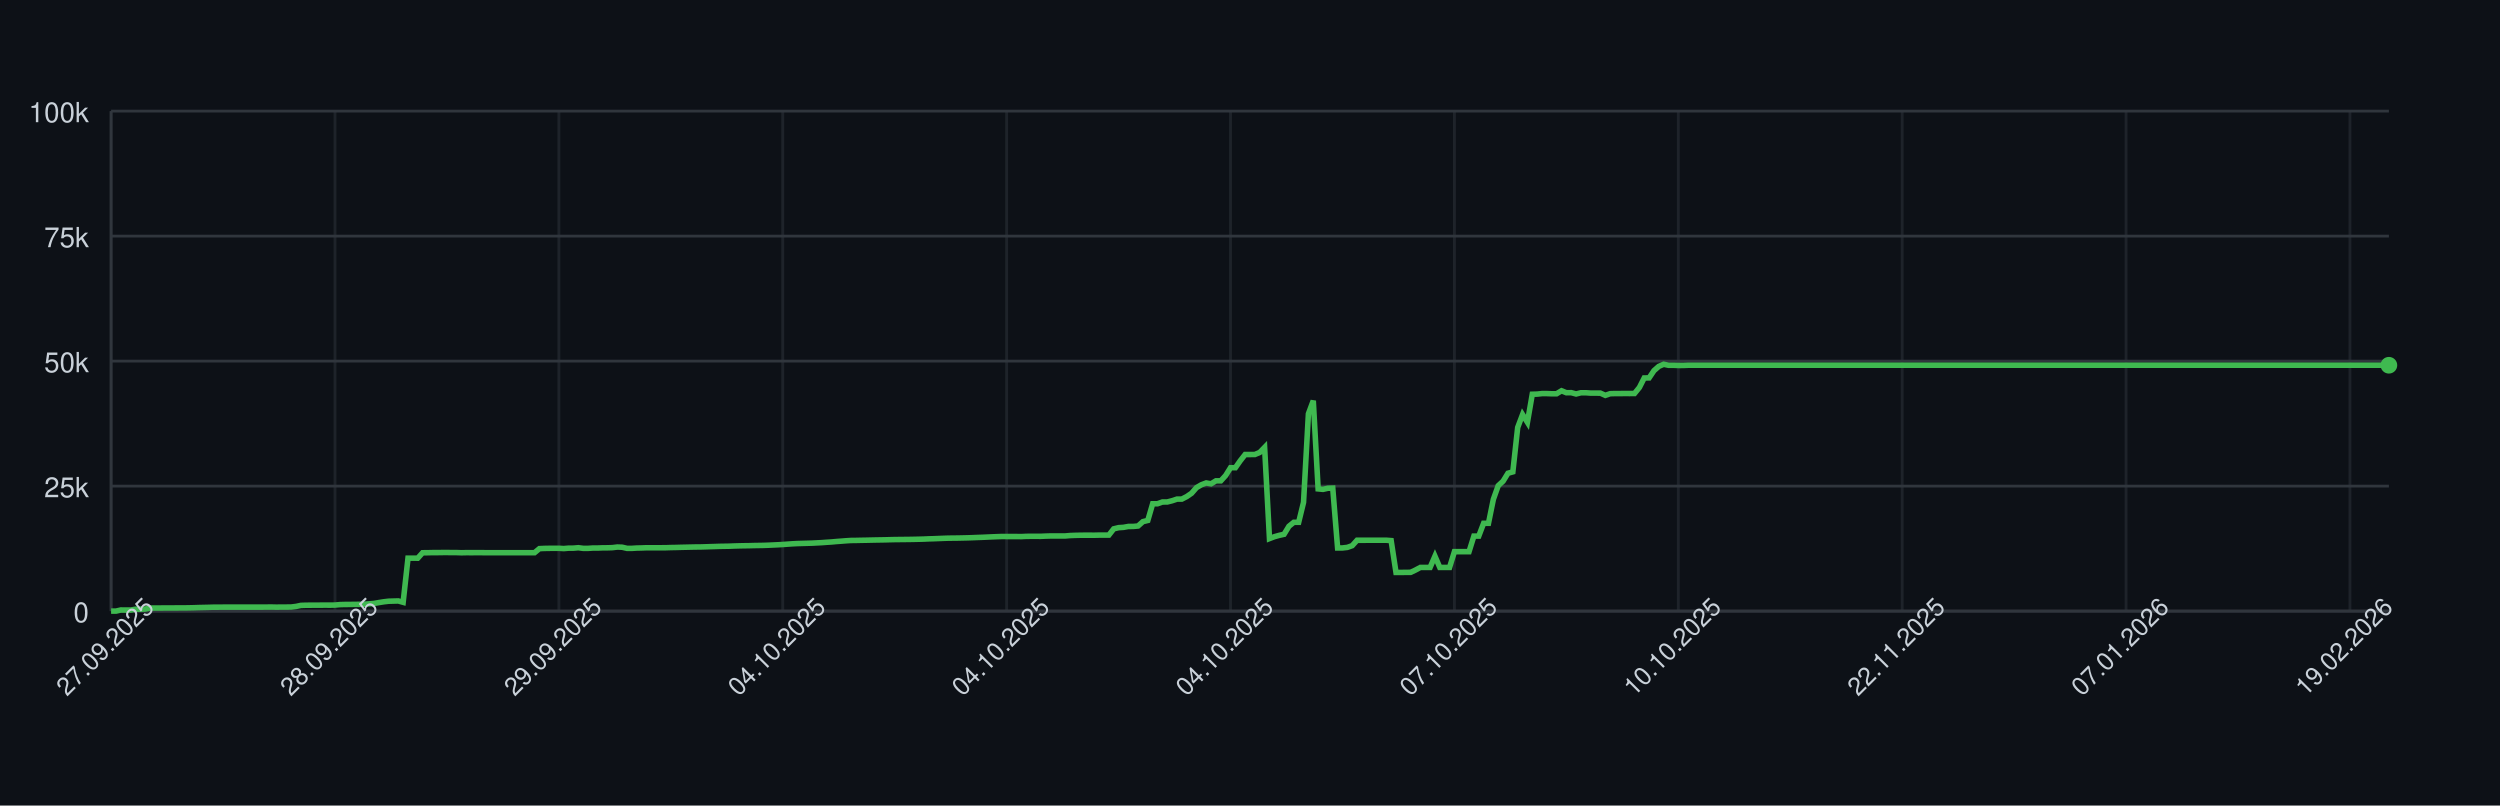
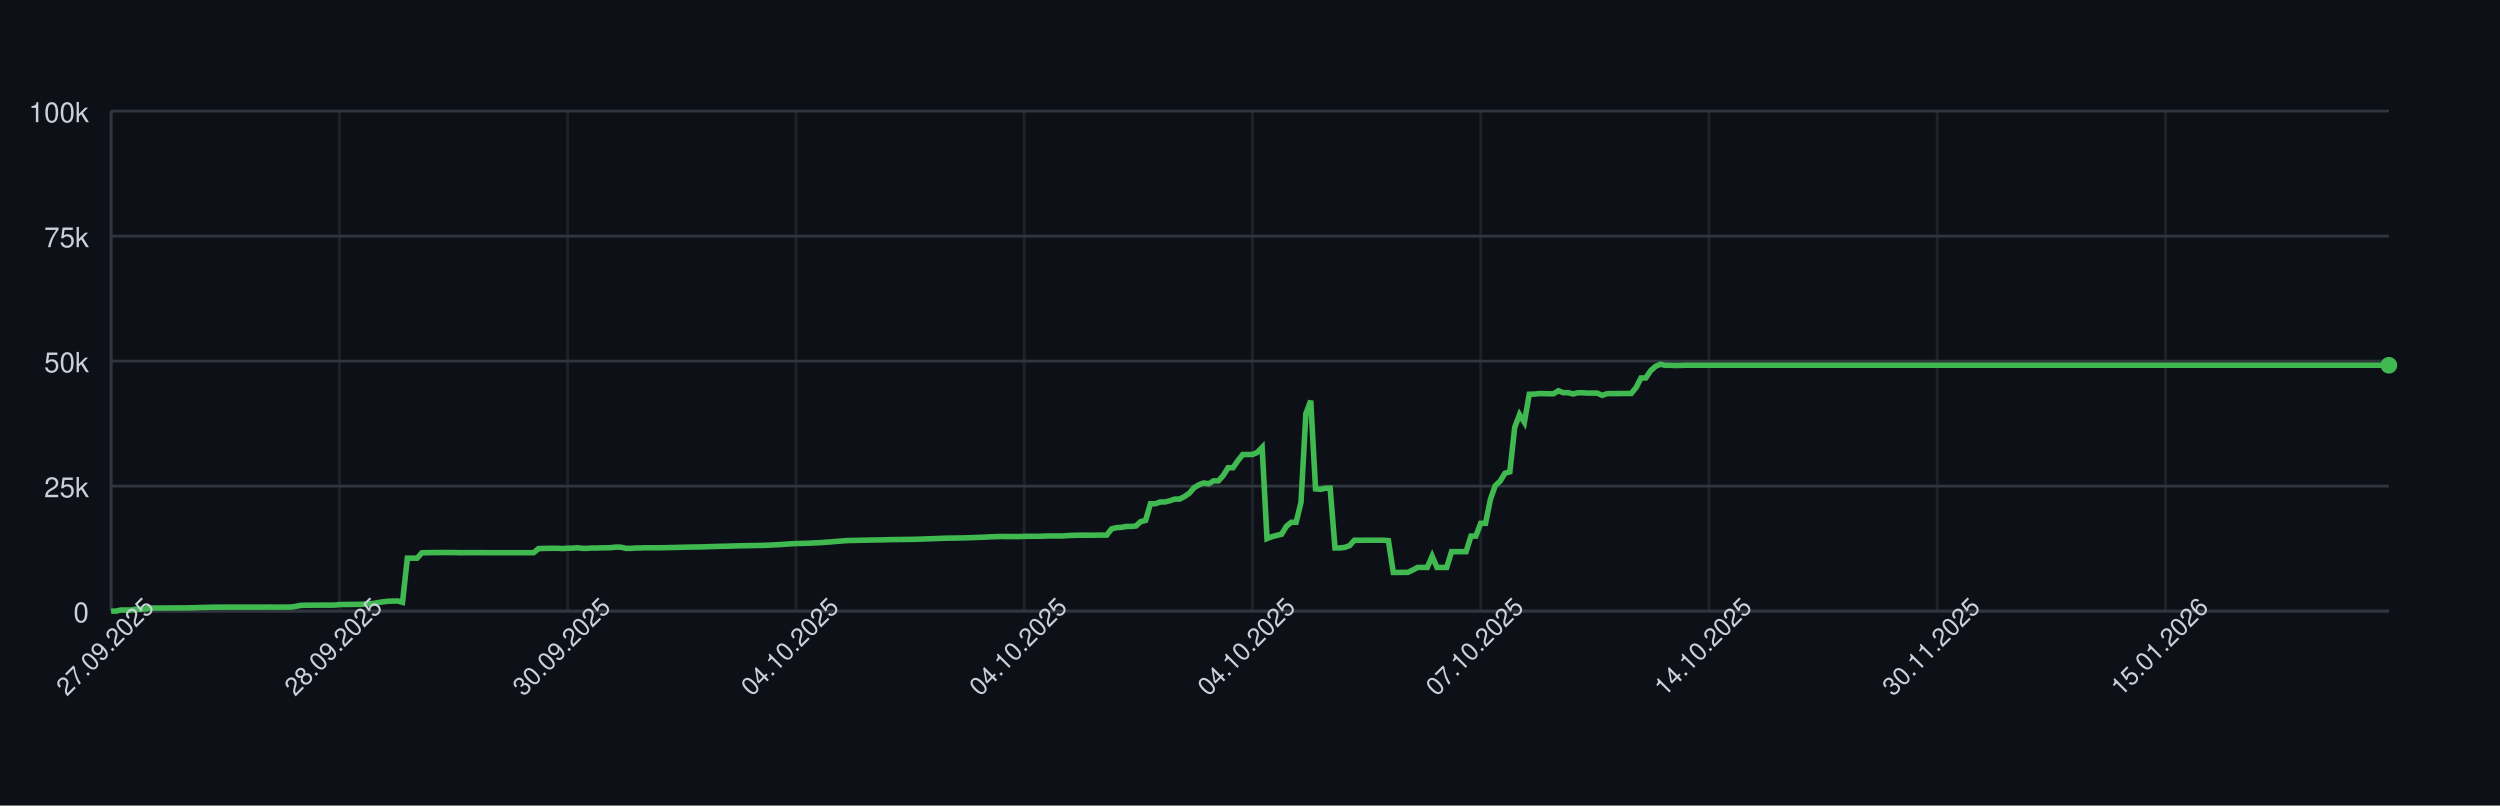
<svg xmlns="http://www.w3.org/2000/svg" width="900" height="290" style="font-family: -apple-system, BlinkMacSystemFont, 'Segoe UI', Helvetica, Arial, sans-serif;">
  <rect width="100%" height="100%" fill="#0d1117" />
  <g>
    <line x1="40" y1="220.00" x2="860" y2="220.00" stroke="#30363d" />
    <text x="32" y="224.00" font-size="10" fill="#c9d1d9" text-anchor="end">0</text>
    <line x1="40" y1="175.00" x2="860" y2="175.00" stroke="#30363d" />
    <text x="32" y="179.00" font-size="10" fill="#c9d1d9" text-anchor="end">25k</text>
    <line x1="40" y1="130.00" x2="860" y2="130.00" stroke="#30363d" />
    <text x="32" y="134.00" font-size="10" fill="#c9d1d9" text-anchor="end">50k</text>
    <line x1="40" y1="85.00" x2="860" y2="85.00" stroke="#30363d" />
    <text x="32" y="89.00" font-size="10" fill="#c9d1d9" text-anchor="end">75k</text>
    <line x1="40" y1="40.00" x2="860" y2="40.00" stroke="#30363d" />
    <text x="32" y="44.00" font-size="10" fill="#c9d1d9" text-anchor="end">100k</text>
    <line x1="40.00" y1="40" x2="40.00" y2="220" stroke="#30363d" opacity="0.5" />
-     <line x1="120.60" y1="40" x2="120.60" y2="220" stroke="#30363d" opacity="0.5" />
-     <line x1="201.20" y1="40" x2="201.20" y2="220" stroke="#30363d" opacity="0.5" />
-     <line x1="281.79" y1="40" x2="281.79" y2="220" stroke="#30363d" opacity="0.5" />
-     <line x1="362.39" y1="40" x2="362.39" y2="220" stroke="#30363d" opacity="0.5" />
-     <line x1="442.99" y1="40" x2="442.99" y2="220" stroke="#30363d" opacity="0.5" />
-     <line x1="523.59" y1="40" x2="523.59" y2="220" stroke="#30363d" opacity="0.5" />
-     <line x1="604.19" y1="40" x2="604.19" y2="220" stroke="#30363d" opacity="0.5" />
-     <line x1="684.79" y1="40" x2="684.79" y2="220" stroke="#30363d" opacity="0.5" />
-     <line x1="765.38" y1="40" x2="765.38" y2="220" stroke="#30363d" opacity="0.5" />
-     <line x1="845.98" y1="40" x2="845.98" y2="220" stroke="#30363d" opacity="0.5" />
+     <line x1="122.17" y1="40" x2="122.17" y2="220" stroke="#30363d" opacity="0.5" />
+     <line x1="204.35" y1="40" x2="204.35" y2="220" stroke="#30363d" opacity="0.5" />
+     <line x1="286.52" y1="40" x2="286.52" y2="220" stroke="#30363d" opacity="0.5" />
+     <line x1="368.70" y1="40" x2="368.70" y2="220" stroke="#30363d" opacity="0.5" />
+     <line x1="450.87" y1="40" x2="450.87" y2="220" stroke="#30363d" opacity="0.5" />
+     <line x1="533.05" y1="40" x2="533.05" y2="220" stroke="#30363d" opacity="0.5" />
+     <line x1="615.22" y1="40" x2="615.22" y2="220" stroke="#30363d" opacity="0.5" />
+     <line x1="697.40" y1="40" x2="697.40" y2="220" stroke="#30363d" opacity="0.5" />
+     <line x1="779.57" y1="40" x2="779.57" y2="220" stroke="#30363d" opacity="0.5" />
    <line x1="40" y1="220" x2="860" y2="220" stroke="#30363d" />
    <line x1="40" y1="40" x2="40" y2="220" stroke="#30363d" />
-     <path d="M 40.00 220.00 L 41.75 220.00 L 43.50 219.60 L 45.26 219.62 L 47.01 219.63 L 48.76 219.32 L 50.51 219.31 L 52.26 219.26 L 54.02 218.89 L 55.77 218.89 L 57.52 218.89 L 59.27 218.87 L 61.03 218.87 L 62.78 218.86 L 64.53 218.85 L 66.28 218.85 L 68.03 218.82 L 69.79 218.78 L 71.54 218.72 L 73.29 218.68 L 75.04 218.64 L 76.79 218.59 L 78.55 218.59 L 80.30 218.57 L 82.05 218.57 L 83.80 218.57 L 85.56 218.57 L 87.31 218.57 L 89.06 218.57 L 90.81 218.57 L 92.56 218.57 L 94.32 218.57 L 96.07 218.55 L 97.82 218.54 L 99.57 218.58 L 101.32 218.55 L 103.08 218.55 L 104.83 218.53 L 106.58 218.31 L 108.33 217.94 L 110.09 217.88 L 111.84 217.87 L 113.59 217.86 L 115.34 217.85 L 117.09 217.84 L 118.85 217.85 L 120.60 217.82 L 122.35 217.66 L 124.10 217.61 L 125.85 217.60 L 127.61 217.57 L 129.36 217.56 L 131.11 217.52 L 132.86 217.38 L 134.62 217.24 L 136.37 216.93 L 138.12 216.65 L 139.87 216.44 L 141.62 216.39 L 143.38 216.34 L 145.13 216.83 L 146.88 200.94 L 148.63 200.94 L 150.38 200.95 L 152.14 198.99 L 153.89 198.98 L 155.64 198.94 L 157.39 198.94 L 159.15 198.91 L 160.90 198.90 L 162.65 198.93 L 164.40 198.93 L 166.15 198.99 L 167.91 198.95 L 169.66 198.96 L 171.41 198.95 L 173.16 198.95 L 174.91 198.97 L 176.67 198.97 L 178.42 198.97 L 180.17 198.97 L 181.92 198.97 L 183.68 198.97 L 185.43 198.97 L 187.18 198.97 L 188.93 198.97 L 190.68 198.97 L 192.44 198.97 L 194.19 197.51 L 195.94 197.43 L 197.69 197.40 L 199.44 197.38 L 201.20 197.38 L 202.95 197.49 L 204.70 197.34 L 206.45 197.33 L 208.21 197.18 L 209.96 197.41 L 211.71 197.41 L 213.46 197.29 L 215.21 197.29 L 216.97 197.22 L 218.72 197.21 L 220.47 197.15 L 222.22 196.94 L 223.97 197.00 L 225.73 197.41 L 227.48 197.41 L 229.23 197.30 L 230.98 197.26 L 232.74 197.19 L 234.49 197.19 L 236.24 197.19 L 237.99 197.19 L 239.74 197.18 L 241.50 197.12 L 243.25 197.09 L 245.00 197.04 L 246.75 197.00 L 248.50 196.96 L 250.26 196.92 L 252.01 196.91 L 253.76 196.86 L 255.51 196.80 L 257.26 196.75 L 259.02 196.69 L 260.77 196.66 L 262.52 196.63 L 264.27 196.56 L 266.03 196.51 L 267.78 196.47 L 269.53 196.45 L 271.28 196.40 L 273.03 196.37 L 274.79 196.34 L 276.54 196.28 L 278.29 196.20 L 280.04 196.12 L 281.79 196.02 L 283.55 195.89 L 285.30 195.77 L 287.05 195.68 L 288.80 195.63 L 290.56 195.58 L 292.31 195.53 L 294.06 195.44 L 295.81 195.35 L 297.56 195.22 L 299.32 195.11 L 301.07 194.95 L 302.82 194.82 L 304.57 194.68 L 306.32 194.57 L 308.08 194.55 L 309.83 194.51 L 311.58 194.48 L 313.33 194.44 L 315.09 194.40 L 316.84 194.37 L 318.59 194.34 L 320.34 194.29 L 322.09 194.25 L 323.85 194.23 L 325.60 194.21 L 327.35 194.19 L 329.10 194.16 L 330.85 194.12 L 332.61 194.07 L 334.36 193.99 L 336.11 193.94 L 337.86 193.87 L 339.62 193.80 L 341.37 193.74 L 343.12 193.72 L 344.87 193.70 L 346.62 193.66 L 348.38 193.62 L 350.13 193.56 L 351.88 193.49 L 353.63 193.43 L 355.38 193.35 L 357.14 193.27 L 358.89 193.20 L 360.64 193.14 L 362.39 193.15 L 364.15 193.15 L 365.90 193.15 L 367.65 193.18 L 369.40 193.09 L 371.15 193.07 L 372.91 193.07 L 374.66 193.08 L 376.41 193.00 L 378.16 192.95 L 379.91 192.95 L 381.67 192.95 L 383.42 192.95 L 385.17 192.80 L 386.92 192.73 L 388.68 192.69 L 390.43 192.67 L 392.18 192.67 L 393.93 192.68 L 395.68 192.64 L 397.44 192.63 L 399.19 192.63 L 400.94 190.39 L 402.69 189.96 L 404.44 189.85 L 406.20 189.53 L 407.95 189.52 L 409.70 189.36 L 411.45 187.79 L 413.21 187.36 L 414.96 181.35 L 416.71 181.35 L 418.46 180.72 L 420.21 180.71 L 421.97 180.26 L 423.72 179.68 L 425.47 179.67 L 427.22 178.77 L 428.97 177.57 L 430.73 175.55 L 432.48 174.52 L 434.23 173.86 L 435.98 174.17 L 437.74 173.10 L 439.49 173.10 L 441.24 171.18 L 442.99 168.37 L 444.74 168.37 L 446.50 165.86 L 448.25 163.63 L 450.00 163.63 L 451.75 163.62 L 453.50 162.88 L 455.26 161.06 L 457.01 193.89 L 458.76 193.22 L 460.51 192.73 L 462.26 192.34 L 464.02 189.45 L 465.77 188.03 L 467.52 188.03 L 469.27 180.86 L 471.03 148.96 L 472.78 144.25 L 474.53 176.00 L 476.28 176.17 L 478.03 175.77 L 479.79 175.72 L 481.54 197.26 L 483.29 197.26 L 485.04 197.06 L 486.79 196.44 L 488.55 194.49 L 490.30 194.50 L 492.05 194.49 L 493.80 194.49 L 495.56 194.49 L 497.31 194.48 L 499.06 194.48 L 500.81 194.62 L 502.56 206.08 L 504.32 206.08 L 506.07 206.05 L 507.82 206.04 L 509.57 205.22 L 511.32 204.28 L 513.08 204.28 L 514.83 204.28 L 516.58 200.22 L 518.33 204.28 L 520.09 204.28 L 521.84 204.28 L 523.59 198.60 L 525.34 198.60 L 527.09 198.60 L 528.85 198.60 L 530.60 193.00 L 532.35 193.00 L 534.10 188.39 L 535.85 188.39 L 537.61 179.75 L 539.36 174.84 L 541.11 173.23 L 542.86 170.37 L 544.62 169.87 L 546.37 153.88 L 548.12 149.24 L 549.87 152.04 L 551.62 141.93 L 553.38 141.88 L 555.13 141.69 L 556.88 141.69 L 558.63 141.76 L 560.38 141.75 L 562.14 140.68 L 563.89 141.38 L 565.64 141.36 L 567.39 141.83 L 569.15 141.39 L 570.90 141.39 L 572.65 141.52 L 574.40 141.52 L 576.15 141.53 L 577.91 142.33 L 579.66 141.73 L 581.41 141.68 L 583.16 141.68 L 584.91 141.66 L 586.67 141.67 L 588.42 141.65 L 590.17 139.51 L 591.92 136.07 L 593.68 136.04 L 595.43 133.43 L 597.18 131.89 L 598.93 131.13 L 600.68 131.51 L 602.44 131.50 L 604.19 131.57 L 605.94 131.56 L 607.69 131.49 L 609.44 131.49 L 611.20 131.49 L 612.95 131.49 L 614.70 131.49 L 616.45 131.49 L 618.21 131.49 L 619.96 131.49 L 621.71 131.49 L 623.46 131.49 L 625.21 131.49 L 626.97 131.49 L 628.72 131.49 L 630.47 131.49 L 632.22 131.49 L 633.97 131.49 L 635.73 131.49 L 637.48 131.49 L 639.23 131.49 L 640.98 131.49 L 642.74 131.49 L 644.49 131.49 L 646.24 131.49 L 647.99 131.49 L 649.74 131.49 L 651.50 131.49 L 653.25 131.49 L 655.00 131.49 L 656.75 131.49 L 658.50 131.49 L 660.26 131.49 L 662.01 131.49 L 663.76 131.49 L 665.51 131.49 L 667.26 131.49 L 669.02 131.49 L 670.77 131.49 L 672.52 131.49 L 674.27 131.49 L 676.03 131.49 L 677.78 131.49 L 679.53 131.49 L 681.28 131.49 L 683.03 131.49 L 684.79 131.49 L 686.54 131.49 L 688.29 131.49 L 690.04 131.49 L 691.79 131.49 L 693.55 131.49 L 695.30 131.49 L 697.05 131.49 L 698.80 131.49 L 700.56 131.49 L 702.31 131.49 L 704.06 131.49 L 705.81 131.49 L 707.56 131.49 L 709.32 131.49 L 711.07 131.49 L 712.82 131.49 L 714.57 131.49 L 716.32 131.49 L 718.08 131.49 L 719.83 131.49 L 721.58 131.49 L 723.33 131.49 L 725.09 131.49 L 726.84 131.49 L 728.59 131.49 L 730.34 131.49 L 732.09 131.49 L 733.85 131.49 L 735.60 131.49 L 737.35 131.49 L 739.10 131.49 L 740.85 131.49 L 742.61 131.49 L 744.36 131.49 L 746.11 131.49 L 747.86 131.49 L 749.62 131.49 L 751.37 131.49 L 753.12 131.49 L 754.87 131.49 L 756.62 131.49 L 758.38 131.49 L 760.13 131.49 L 761.88 131.49 L 763.63 131.49 L 765.38 131.49 L 767.14 131.49 L 768.89 131.49 L 770.64 131.49 L 772.39 131.49 L 774.15 131.49 L 775.90 131.49 L 777.65 131.49 L 779.40 131.49 L 781.15 131.49 L 782.91 131.49 L 784.66 131.49 L 786.41 131.49 L 788.16 131.49 L 789.91 131.49 L 791.67 131.49 L 793.42 131.49 L 795.17 131.49 L 796.92 131.49 L 798.68 131.49 L 800.43 131.49 L 802.18 131.49 L 803.93 131.49 L 805.68 131.49 L 807.44 131.49 L 809.19 131.49 L 810.94 131.49 L 812.69 131.49 L 814.44 131.49 L 816.20 131.49 L 817.95 131.49 L 819.70 131.49 L 821.45 131.49 L 823.21 131.49 L 824.96 131.49 L 826.71 131.49 L 828.46 131.49 L 830.21 131.49 L 831.97 131.49 L 833.72 131.49 L 835.47 131.49 L 837.22 131.49 L 838.97 131.49 L 840.73 131.49 L 842.48 131.49 L 844.23 131.49 L 845.98 131.49 L 847.74 131.49 L 849.49 131.49 L 851.24 131.49 L 852.99 131.49 L 854.74 131.49 L 856.50 131.49 L 858.25 131.49 L 860.00 131.49" fill="none" stroke="#3fb950" stroke-width="2" />
+     <path d="M 40.00 220.00 L 41.75 220.00 L 43.50 219.60 L 45.25 219.62 L 46.99 219.63 L 48.74 219.32 L 50.49 219.31 L 52.24 219.26 L 53.99 218.89 L 55.74 218.89 L 57.48 218.89 L 59.23 218.87 L 60.98 218.87 L 62.73 218.86 L 64.48 218.85 L 66.23 218.85 L 67.97 218.82 L 69.72 218.78 L 71.47 218.72 L 73.22 218.68 L 74.97 218.64 L 76.72 218.59 L 78.46 218.59 L 80.21 218.57 L 81.96 218.57 L 83.71 218.57 L 85.46 218.57 L 87.21 218.57 L 88.96 218.57 L 90.70 218.57 L 92.45 218.57 L 94.20 218.57 L 95.95 218.55 L 97.70 218.54 L 99.45 218.58 L 101.19 218.55 L 102.94 218.55 L 104.69 218.53 L 106.44 218.31 L 108.19 217.94 L 109.94 217.88 L 111.68 217.87 L 113.43 217.86 L 115.18 217.85 L 116.93 217.84 L 118.68 217.85 L 120.43 217.82 L 122.17 217.66 L 123.92 217.61 L 125.67 217.60 L 127.42 217.57 L 129.17 217.56 L 130.92 217.52 L 132.67 217.38 L 134.41 217.24 L 136.16 216.93 L 137.91 216.65 L 139.66 216.44 L 141.41 216.39 L 143.16 216.34 L 144.90 216.83 L 146.65 200.94 L 148.40 200.94 L 150.15 200.95 L 151.90 198.99 L 153.65 198.98 L 155.39 198.94 L 157.14 198.94 L 158.89 198.91 L 160.64 198.90 L 162.39 198.93 L 164.14 198.93 L 165.88 198.99 L 167.63 198.95 L 169.38 198.96 L 171.13 198.95 L 172.88 198.95 L 174.63 198.97 L 176.38 198.97 L 178.12 198.97 L 179.87 198.97 L 181.62 198.97 L 183.37 198.97 L 185.12 198.97 L 186.87 198.97 L 188.61 198.97 L 190.36 198.97 L 192.11 198.97 L 193.86 197.51 L 195.61 197.43 L 197.36 197.40 L 199.10 197.38 L 200.85 197.38 L 202.60 197.49 L 204.35 197.34 L 206.10 197.33 L 207.85 197.18 L 209.59 197.41 L 211.34 197.41 L 213.09 197.29 L 214.84 197.29 L 216.59 197.22 L 218.34 197.21 L 220.09 197.15 L 221.83 196.94 L 223.58 197.00 L 225.33 197.41 L 227.08 197.41 L 228.83 197.30 L 230.58 197.26 L 232.32 197.19 L 234.07 197.19 L 235.82 197.19 L 237.57 197.19 L 239.32 197.18 L 241.07 197.12 L 242.81 197.09 L 244.56 197.04 L 246.31 197.00 L 248.06 196.96 L 249.81 196.92 L 251.56 196.91 L 253.30 196.86 L 255.05 196.80 L 256.80 196.75 L 258.55 196.69 L 260.30 196.66 L 262.05 196.63 L 263.80 196.56 L 265.54 196.51 L 267.29 196.47 L 269.04 196.45 L 270.79 196.40 L 272.54 196.37 L 274.29 196.34 L 276.03 196.28 L 277.78 196.20 L 279.53 196.12 L 281.28 196.02 L 283.03 195.89 L 284.78 195.77 L 286.52 195.68 L 288.27 195.63 L 290.02 195.58 L 291.77 195.53 L 293.52 195.44 L 295.27 195.35 L 297.01 195.22 L 298.76 195.11 L 300.51 194.95 L 302.26 194.82 L 304.01 194.68 L 305.76 194.57 L 307.51 194.55 L 309.25 194.51 L 311.00 194.48 L 312.75 194.44 L 314.50 194.40 L 316.25 194.37 L 318.00 194.34 L 319.74 194.29 L 321.49 194.25 L 323.24 194.23 L 324.99 194.21 L 326.74 194.19 L 328.49 194.16 L 330.23 194.12 L 331.98 194.07 L 333.73 193.99 L 335.48 193.94 L 337.23 193.87 L 338.98 193.80 L 340.72 193.74 L 342.47 193.72 L 344.22 193.70 L 345.97 193.66 L 347.72 193.62 L 349.47 193.56 L 351.22 193.49 L 352.96 193.43 L 354.71 193.35 L 356.46 193.27 L 358.21 193.20 L 359.96 193.14 L 361.71 193.15 L 363.45 193.15 L 365.20 193.15 L 366.95 193.18 L 368.70 193.09 L 370.45 193.07 L 372.20 193.07 L 373.94 193.08 L 375.69 193.00 L 377.44 192.95 L 379.19 192.95 L 380.94 192.95 L 382.69 192.95 L 384.43 192.80 L 386.18 192.73 L 387.93 192.69 L 389.68 192.67 L 391.43 192.67 L 393.18 192.68 L 394.93 192.64 L 396.67 192.63 L 398.42 192.63 L 400.17 190.39 L 401.92 189.96 L 403.67 189.85 L 405.42 189.53 L 407.16 189.52 L 408.91 189.36 L 410.66 187.79 L 412.41 187.36 L 414.16 181.35 L 415.91 181.35 L 417.65 180.72 L 419.40 180.71 L 421.15 180.26 L 422.90 179.68 L 424.65 179.67 L 426.40 178.77 L 428.14 177.57 L 429.89 175.55 L 431.64 174.52 L 433.39 173.86 L 435.14 174.17 L 436.89 173.10 L 438.64 173.10 L 440.38 171.18 L 442.13 168.37 L 443.88 168.37 L 445.63 165.86 L 447.38 163.63 L 449.13 163.63 L 450.87 163.62 L 452.62 162.88 L 454.37 161.06 L 456.12 193.89 L 457.87 193.22 L 459.62 192.73 L 461.36 192.34 L 463.11 189.45 L 464.86 188.03 L 466.61 188.03 L 468.36 180.86 L 470.11 148.96 L 471.86 144.25 L 473.60 176.00 L 475.35 176.17 L 477.10 175.77 L 478.85 175.72 L 480.60 197.26 L 482.35 197.26 L 484.09 197.06 L 485.84 196.44 L 487.59 194.49 L 489.34 194.50 L 491.09 194.49 L 492.84 194.49 L 494.58 194.49 L 496.33 194.48 L 498.08 194.48 L 499.83 194.62 L 501.58 206.08 L 503.33 206.08 L 505.07 206.05 L 506.82 206.04 L 508.57 205.22 L 510.32 204.28 L 512.07 204.28 L 513.82 204.28 L 515.57 200.22 L 517.31 204.28 L 519.06 204.28 L 520.81 204.28 L 522.56 198.60 L 524.31 198.60 L 526.06 198.60 L 527.80 198.60 L 529.55 193.00 L 531.30 193.00 L 533.05 188.39 L 534.80 188.39 L 536.55 179.75 L 538.29 174.84 L 540.04 173.23 L 541.79 170.37 L 543.54 169.87 L 545.29 153.88 L 547.04 149.24 L 548.78 152.04 L 550.53 141.93 L 552.28 141.88 L 554.03 141.69 L 555.78 141.69 L 557.53 141.76 L 559.28 141.75 L 561.02 140.68 L 562.77 141.38 L 564.52 141.36 L 566.27 141.83 L 568.02 141.39 L 569.77 141.39 L 571.51 141.52 L 573.26 141.52 L 575.01 141.53 L 576.76 142.33 L 578.51 141.73 L 580.26 141.68 L 582.00 141.68 L 583.75 141.66 L 585.50 141.67 L 587.25 141.65 L 589.00 139.51 L 590.75 136.07 L 592.49 136.04 L 594.24 133.43 L 595.99 131.89 L 597.74 131.13 L 599.49 131.51 L 601.24 131.50 L 602.99 131.57 L 604.73 131.56 L 606.48 131.49 L 608.23 131.49 L 609.98 131.49 L 611.73 131.49 L 613.48 131.49 L 615.22 131.49 L 616.97 131.49 L 618.72 131.49 L 620.47 131.49 L 622.22 131.49 L 623.97 131.49 L 625.71 131.49 L 627.46 131.49 L 629.21 131.49 L 630.96 131.49 L 632.71 131.49 L 634.46 131.49 L 636.20 131.49 L 637.95 131.49 L 639.70 131.49 L 641.45 131.49 L 643.20 131.49 L 644.95 131.49 L 646.70 131.49 L 648.44 131.49 L 650.19 131.49 L 651.94 131.49 L 653.69 131.49 L 655.44 131.49 L 657.19 131.49 L 658.93 131.49 L 660.68 131.49 L 662.43 131.49 L 664.18 131.49 L 665.93 131.49 L 667.68 131.49 L 669.42 131.49 L 671.17 131.49 L 672.92 131.49 L 674.67 131.49 L 676.42 131.49 L 678.17 131.49 L 679.91 131.49 L 681.66 131.49 L 683.41 131.49 L 685.16 131.49 L 686.91 131.49 L 688.66 131.49 L 690.41 131.49 L 692.15 131.49 L 693.90 131.49 L 695.65 131.49 L 697.40 131.49 L 699.15 131.49 L 700.90 131.49 L 702.64 131.49 L 704.39 131.49 L 706.14 131.49 L 707.89 131.49 L 709.64 131.49 L 711.39 131.49 L 713.13 131.49 L 714.88 131.49 L 716.63 131.49 L 718.38 131.49 L 720.13 131.49 L 721.88 131.49 L 723.62 131.49 L 725.37 131.49 L 727.12 131.49 L 728.87 131.49 L 730.62 131.49 L 732.37 131.49 L 734.12 131.49 L 735.86 131.49 L 737.61 131.49 L 739.36 131.49 L 741.11 131.49 L 742.86 131.49 L 744.61 131.49 L 746.35 131.49 L 748.10 131.49 L 749.85 131.49 L 751.60 131.49 L 753.35 131.49 L 755.10 131.49 L 756.84 131.49 L 758.59 131.49 L 760.34 131.49 L 762.09 131.49 L 763.84 131.49 L 765.59 131.49 L 767.33 131.49 L 769.08 131.49 L 770.83 131.49 L 772.58 131.49 L 774.33 131.49 L 776.08 131.49 L 777.83 131.49 L 779.57 131.49 L 781.32 131.49 L 783.07 131.49 L 784.82 131.49 L 786.57 131.49 L 788.32 131.49 L 790.06 131.49 L 791.81 131.49 L 793.56 131.49 L 795.31 131.49 L 797.06 131.49 L 798.81 131.49 L 800.55 131.49 L 802.30 131.49 L 804.05 131.49 L 805.80 131.49 L 807.55 131.49 L 809.30 131.49 L 811.04 131.49 L 812.79 131.49 L 814.54 131.49 L 816.29 131.49 L 818.04 131.49 L 819.79 131.49 L 821.54 131.49 L 823.28 131.49 L 825.03 131.49 L 826.78 131.49 L 828.53 131.49 L 830.28 131.49 L 832.03 131.49 L 833.77 131.49 L 835.52 131.49 L 837.27 131.49 L 839.02 131.49 L 840.77 131.49 L 842.52 131.49 L 844.26 131.49 L 846.01 131.49 L 847.76 131.49 L 849.51 131.49 L 851.26 131.49 L 853.01 131.49 L 854.75 131.49 L 856.50 131.49 L 858.25 131.49 L 860.00 131.49" fill="none" stroke="#3fb950" stroke-width="2" />
    <circle cx="860.00" cy="131.49" r="3" fill="#3fb950" />
    <text x="40.00" y="235.00" font-size="9" fill="#c9d1d9" text-anchor="middle" transform="rotate(-45 40.00 235.00)">27.09.2025</text>
-     <text x="120.60" y="235.00" font-size="9" fill="#c9d1d9" text-anchor="middle" transform="rotate(-45 120.60 235.00)">28.09.2025</text>
-     <text x="201.20" y="235.00" font-size="9" fill="#c9d1d9" text-anchor="middle" transform="rotate(-45 201.20 235.00)">29.09.2025</text>
-     <text x="281.79" y="235.00" font-size="9" fill="#c9d1d9" text-anchor="middle" transform="rotate(-45 281.79 235.00)">04.10.2025</text>
-     <text x="362.39" y="235.00" font-size="9" fill="#c9d1d9" text-anchor="middle" transform="rotate(-45 362.39 235.00)">04.10.2025</text>
-     <text x="442.99" y="235.00" font-size="9" fill="#c9d1d9" text-anchor="middle" transform="rotate(-45 442.99 235.00)">04.10.2025</text>
-     <text x="523.59" y="235.00" font-size="9" fill="#c9d1d9" text-anchor="middle" transform="rotate(-45 523.59 235.00)">07.10.2025</text>
-     <text x="604.19" y="235.00" font-size="9" fill="#c9d1d9" text-anchor="middle" transform="rotate(-45 604.19 235.00)">10.10.2025</text>
-     <text x="684.79" y="235.00" font-size="9" fill="#c9d1d9" text-anchor="middle" transform="rotate(-45 684.79 235.00)">22.11.2025</text>
-     <text x="765.38" y="235.00" font-size="9" fill="#c9d1d9" text-anchor="middle" transform="rotate(-45 765.38 235.00)">07.01.2026</text>
-     <text x="845.98" y="235.00" font-size="9" fill="#c9d1d9" text-anchor="middle" transform="rotate(-45 845.98 235.00)">19.02.2026</text>
+     <text x="122.17" y="235.00" font-size="9" fill="#c9d1d9" text-anchor="middle" transform="rotate(-45 122.17 235.00)">28.09.2025</text>
+     <text x="204.35" y="235.00" font-size="9" fill="#c9d1d9" text-anchor="middle" transform="rotate(-45 204.35 235.00)">30.09.2025</text>
+     <text x="286.52" y="235.00" font-size="9" fill="#c9d1d9" text-anchor="middle" transform="rotate(-45 286.52 235.00)">04.10.2025</text>
+     <text x="368.70" y="235.00" font-size="9" fill="#c9d1d9" text-anchor="middle" transform="rotate(-45 368.70 235.00)">04.10.2025</text>
+     <text x="450.87" y="235.00" font-size="9" fill="#c9d1d9" text-anchor="middle" transform="rotate(-45 450.87 235.00)">04.10.2025</text>
+     <text x="533.05" y="235.00" font-size="9" fill="#c9d1d9" text-anchor="middle" transform="rotate(-45 533.05 235.00)">07.10.2025</text>
+     <text x="615.22" y="235.00" font-size="9" fill="#c9d1d9" text-anchor="middle" transform="rotate(-45 615.22 235.00)">14.10.2025</text>
+     <text x="697.40" y="235.00" font-size="9" fill="#c9d1d9" text-anchor="middle" transform="rotate(-45 697.40 235.00)">30.11.2025</text>
+     <text x="779.57" y="235.00" font-size="9" fill="#c9d1d9" text-anchor="middle" transform="rotate(-45 779.57 235.00)">15.01.2026</text>
  </g>
</svg>
